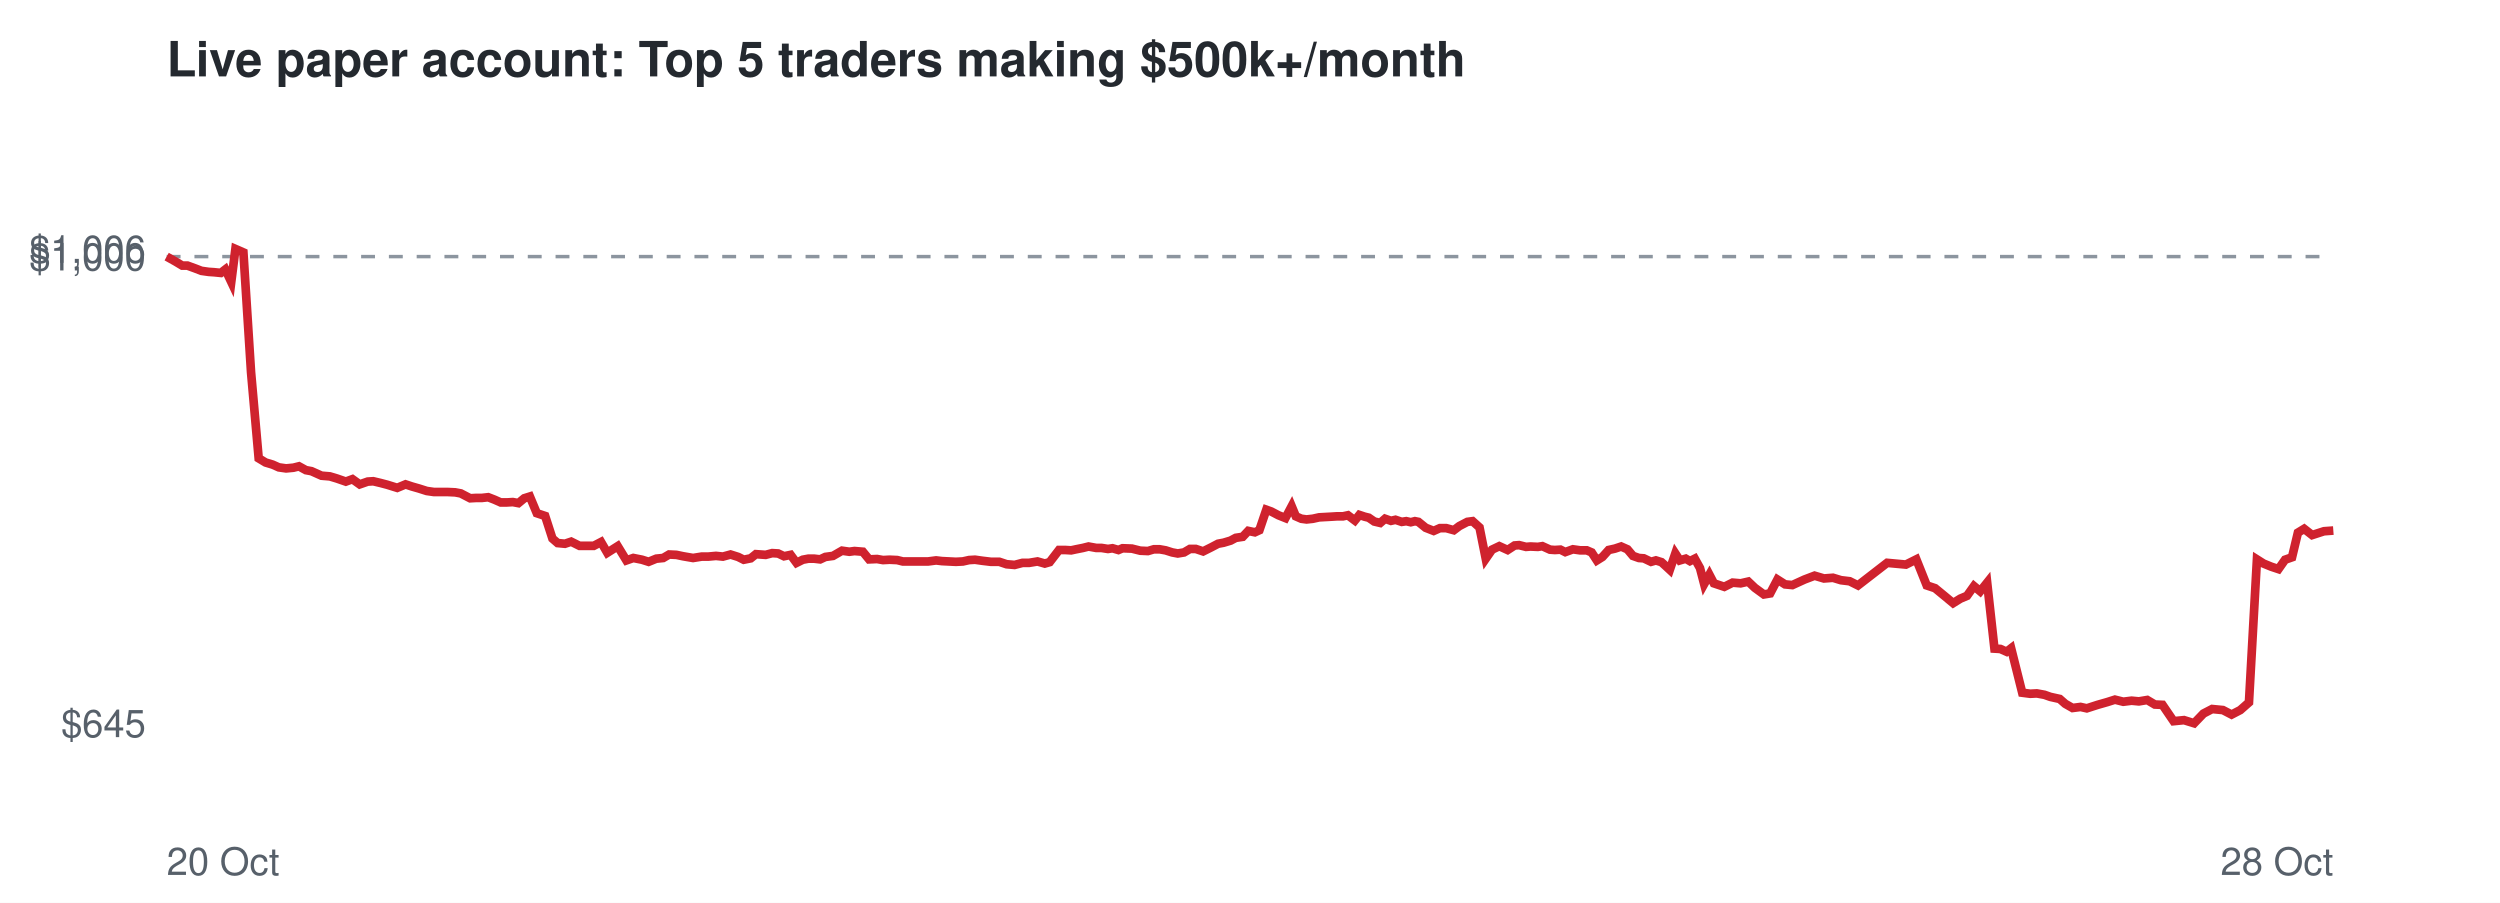
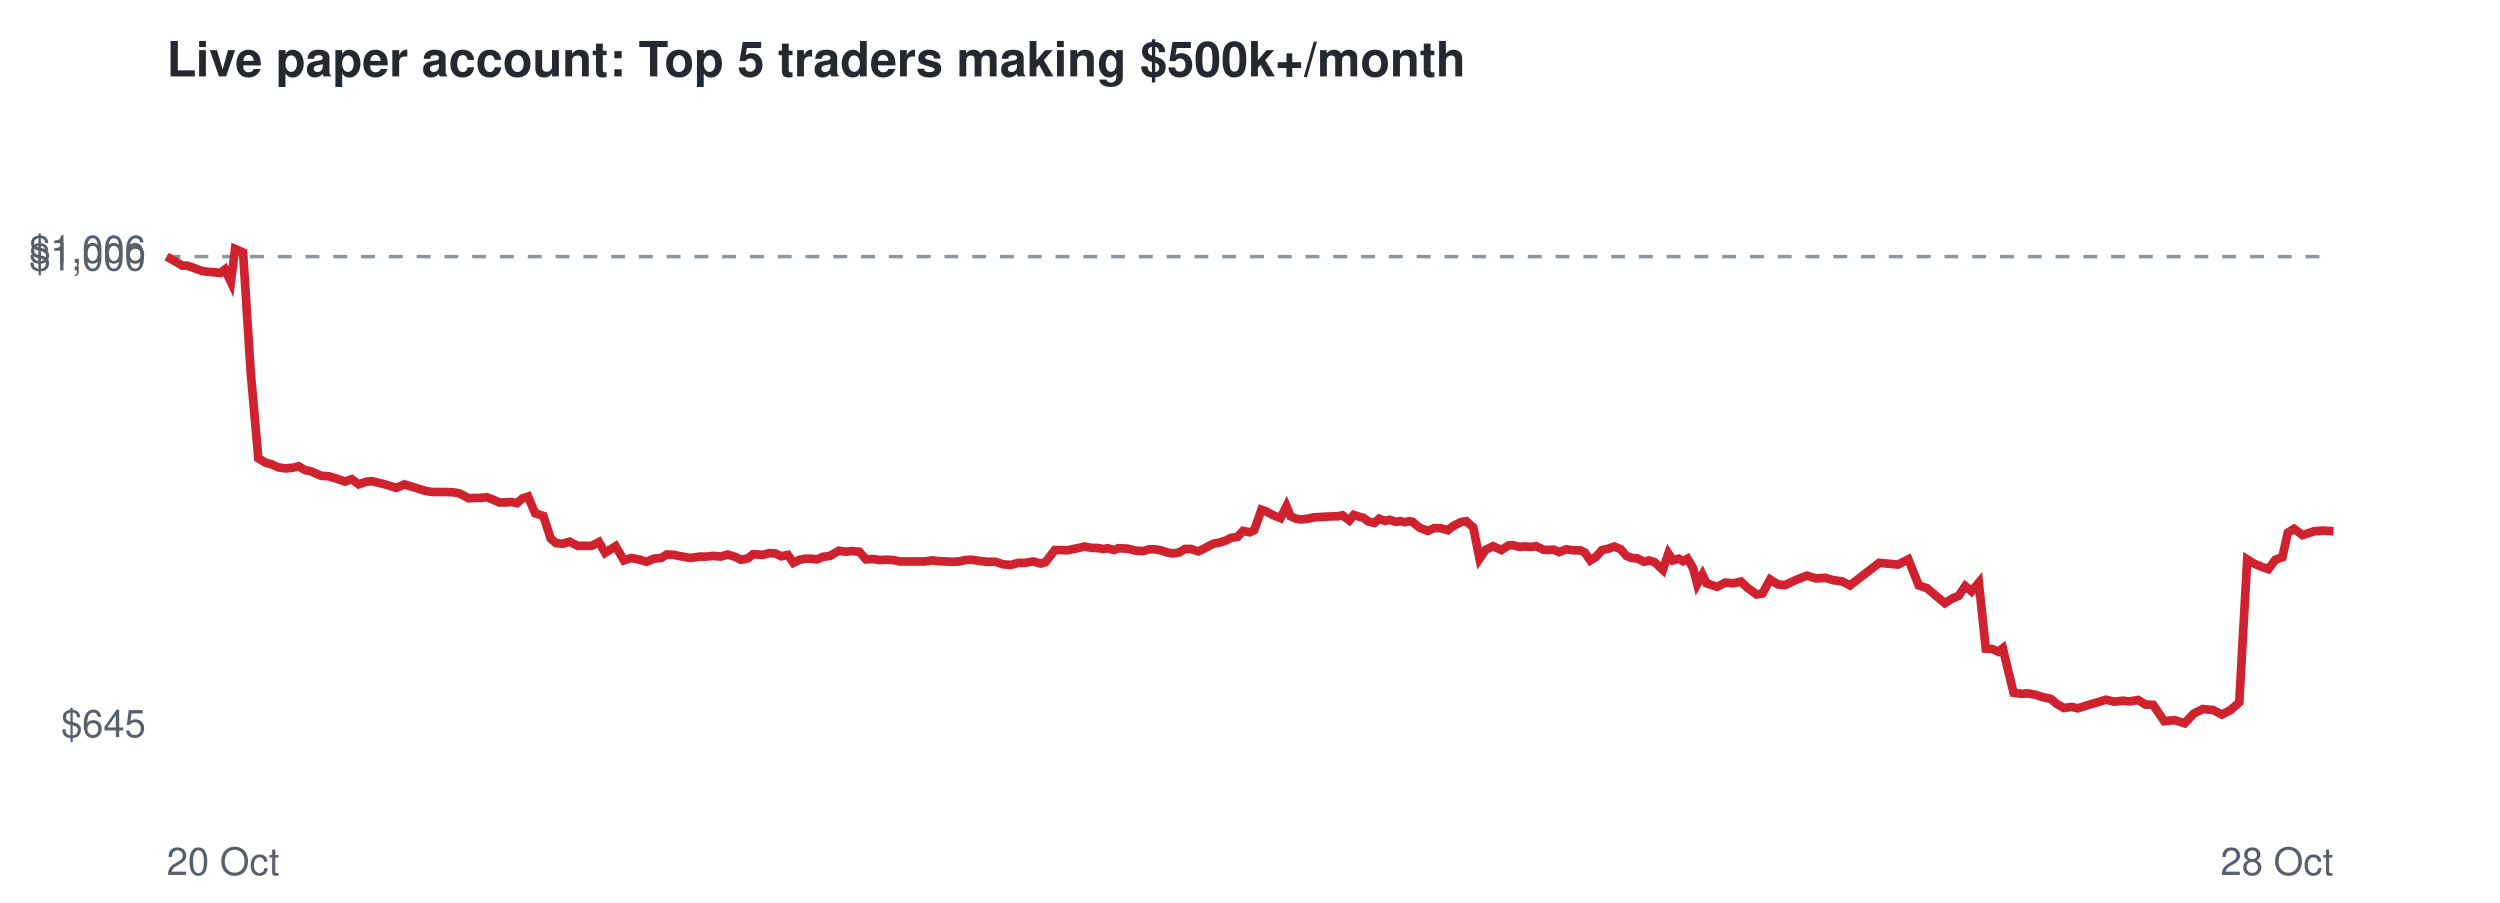
<svg xmlns="http://www.w3.org/2000/svg" viewBox="0 0 720 260" font-family="Helvetica,Arial,sans-serif">
  <rect width="720" height="260" fill="#ffffff" />
  <text x="48" y="22" font-size="14" font-weight="bold" fill="#24292f">Live paper account: Top 5 traders making $500k+/month</text>
  <line x1="48" x2="672" y1="73.9" y2="73.9" stroke="#8c959f" stroke-dasharray="4 4" />
  <text x="42" y="212.3" font-size="11" text-anchor="end" fill="#57606a">$645</text>
  <text x="42" y="77.9" font-size="11" text-anchor="end" fill="#57606a">$1,000</text>
  <text x="42" y="75.7" font-size="11" text-anchor="end" fill="#57606a">$1,006</text>
  <text x="48" y="252" font-size="11" fill="#57606a">20 Oct</text>
  <text x="672" y="252" font-size="11" text-anchor="end" fill="#57606a">28 Oct</text>
-   <polyline points="48.0,73.9 50.5,75.3 52.5,76.5 54.0,76.5 56.2,77.3 58.0,78.0 60.1,78.3 61.6,78.4 63.6,78.6 64.9,77.6 66.6,81.2 67.8,71.7 70.1,72.7 72.3,107.2 74.5,132.0 76.5,133.2 78.5,133.8 80.3,134.6 82.4,134.9 84.5,134.7 86.1,134.3 88.1,135.4 89.7,135.7 92.6,137.0 95.0,137.2 97.0,137.8 99.6,138.7 101.5,138.0 103.6,139.5 105.9,138.7 107.5,138.6 109.6,139.1 111.5,139.6 114.4,140.5 116.8,139.5 118.6,140.1 120.7,140.7 122.9,141.4 125.0,141.7 127.2,141.7 129.0,141.7 131.1,141.8 132.7,142.1 135.4,143.5 137.2,143.4 138.8,143.4 140.6,143.2 142.4,143.9 144.2,144.7 146.0,144.7 147.7,144.6 149.3,144.9 151.0,143.5 152.6,143.0 154.6,147.8 157.0,148.6 159.1,155.1 160.6,156.4 162.7,156.6 164.5,156.0 166.9,157.2 168.9,157.2 171.0,157.2 173.1,156.1 174.9,159.2 177.9,157.3 180.4,161.4 182.4,160.7 184.9,161.2 186.8,161.8 189.0,160.9 191.0,160.7 192.7,159.7 194.8,159.8 196.7,160.2 199.6,160.7 202.1,160.3 204.0,160.3 206.2,160.1 208.2,160.3 210.4,159.7 212.6,160.4 214.2,161.2 216.2,160.8 217.7,159.6 220.5,159.8 222.4,159.3 224.1,159.4 225.8,160.2 227.7,159.8 229.4,162.1 231.2,161.2 232.8,160.9 234.5,160.9 236.2,161.1 237.7,160.4 239.9,160.1 242.5,158.6 244.6,158.9 246.1,158.7 248.5,158.9 250.3,161.1 252.6,161.0 254.3,161.3 256.2,161.2 258.4,161.3 260.0,161.7 262.9,161.7 265.3,161.7 267.3,161.7 269.6,161.4 271.3,161.6 273.3,161.7 275.3,161.8 277.3,161.7 279.1,161.3 280.8,161.2 282.9,161.5 285.4,161.8 287.8,161.8 289.9,162.5 292.2,162.7 294.5,162.1 296.4,162.1 298.8,161.7 300.9,162.3 302.3,161.9 305.0,158.4 306.8,158.4 308.5,158.5 309.9,158.2 311.9,157.8 313.5,157.4 315.7,157.8 317.2,157.8 319.1,158.1 320.4,157.9 322.1,158.4 323.3,157.9 326.0,158.0 328.4,158.6 330.6,158.7 332.3,158.2 334.0,158.2 335.7,158.5 337.6,159.1 339.2,159.4 341.0,159.1 342.7,158.1 344.4,158.1 346.5,158.8 348.9,157.6 350.8,156.6 352.4,156.3 354.4,155.7 355.9,154.9 357.9,154.6 359.5,152.9 361.4,153.3 362.7,152.7 364.7,146.8 366.1,147.3 368.2,148.4 370.2,149.2 372.0,145.8 373.2,148.7 374.8,149.4 376.3,149.6 378.1,149.4 379.9,149.0 381.7,148.9 383.5,148.8 385.1,148.7 386.8,148.7 388.2,148.4 390.2,149.9 391.5,148.3 393.0,148.8 394.2,149.1 395.8,150.2 397.5,150.6 398.9,149.4 400.6,150.0 401.9,149.7 403.7,150.3 405.0,150.1 406.3,150.4 407.5,150.1 408.5,150.3 410.6,152.0 412.9,152.9 414.7,152.1 416.5,152.1 418.7,152.7 420.3,151.5 422.6,150.3 424.1,150.1 426.1,151.9 427.9,160.9 429.7,158.3 431.8,157.3 434.2,158.4 436.2,157.1 437.5,157.0 439.5,157.5 440.8,157.4 442.9,157.5 444.2,157.3 446.4,158.3 447.8,158.4 449.4,158.3 450.8,159.0 453.0,158.2 455.1,158.5 457.0,158.5 458.4,159.1 459.9,161.4 461.5,160.4 463.3,158.4 465.1,158.0 466.9,157.4 468.7,158.2 470.3,160.1 472.0,160.7 473.4,160.8 475.5,161.8 476.9,161.4 478.5,161.9 479.5,162.8 480.9,164.1 482.5,159.4 483.8,161.4 485.5,160.9 486.7,161.6 488.1,160.9 489.6,163.6 490.8,168.2 492.3,165.5 493.6,168.0 496.6,169.0 499.0,167.8 501.3,168.0 503.5,167.5 505.4,169.3 508.0,171.2 509.8,170.9 511.9,166.9 514.1,168.3 516.2,168.5 519.7,166.9 522.6,165.8 525.3,166.6 527.9,166.4 530.2,167.1 532.7,167.4 535.1,168.6 543.5,162.1 548.9,162.6 551.9,161.1 554.9,168.6 557.3,169.4 560.1,171.7 562.5,173.7 564.6,172.4 566.5,171.6 568.5,168.8 570.3,170.3 572.3,167.8 574.4,186.8 576.1,186.9 577.9,187.7 579.2,186.7 582.4,199.5 584.7,199.8 586.6,199.7 588.8,200.1 590.5,200.7 593.2,201.3 594.8,202.7 596.9,203.9 599.2,203.6 601.0,204.0 604.1,203.0 606.9,202.2 609.1,201.5 611.5,202.1 613.9,201.8 616.0,202.0 618.4,201.6 620.6,202.9 622.8,203.0 626.0,207.7 629.0,207.4 631.9,208.3 634.6,205.5 637.1,204.2 640.2,204.5 642.7,205.8 645.2,204.5 647.7,202.3 650.0,161.1 651.9,162.3 654.1,163.2 656.2,163.9 658.1,161.2 660.1,160.5 661.8,153.4 663.6,152.3 665.9,154.1 669.3,153.0 672.0,152.8" fill="none" stroke="#cf222e" stroke-width="2.5" />
+   <polyline points="48.0,73.9 50.5,75.3 52.5,76.5 53.9,76.5 56.2,77.3 58.0,78.0 60.1,78.3 61.5,78.4 63.5,78.6 64.8,77.6 66.5,81.2 67.7,71.7 70.0,72.7 72.2,107.2 74.4,132.0 76.4,133.2 78.4,133.8 80.1,134.6 82.2,134.9 84.3,134.7 86.0,134.3 87.9,135.4 89.5,135.7 92.4,137.0 94.8,137.2 96.8,137.8 99.4,138.7 101.3,138.0 103.3,139.5 105.6,138.7 107.2,138.6 109.3,139.1 111.2,139.6 114.1,140.5 116.5,139.5 118.3,140.1 120.4,140.7 122.6,141.4 124.6,141.7 126.8,141.7 128.7,141.7 130.7,141.8 132.3,142.1 135.0,143.5 136.8,143.4 138.4,143.4 140.2,143.2 142.0,143.9 143.8,144.7 145.6,144.7 147.3,144.6 148.9,144.9 150.5,143.5 152.1,143.0 154.1,147.8 156.5,148.6 158.6,155.1 160.1,156.4 162.1,156.6 164.0,156.0 166.4,157.2 168.3,157.2 170.4,157.2 172.5,156.1 174.3,159.2 177.3,157.3 179.7,161.4 181.8,160.7 184.3,161.2 186.2,161.8 188.3,160.9 190.4,160.7 192.0,159.7 194.1,159.8 196.0,160.2 198.9,160.7 201.4,160.3 203.3,160.3 205.5,160.1 207.5,160.3 209.6,159.7 211.8,160.4 213.4,161.2 215.4,160.8 216.9,159.6 219.7,159.8 221.6,159.3 223.3,159.4 225.0,160.2 226.9,159.8 228.5,162.1 230.3,161.2 232.0,160.9 233.6,160.9 235.3,161.1 236.9,160.4 239.0,160.1 241.6,158.6 243.7,158.9 245.2,158.7 247.5,158.9 249.4,161.1 251.6,161.0 253.3,161.3 255.2,161.2 257.4,161.3 259.1,161.7 261.9,161.7 264.3,161.7 266.3,161.7 268.5,161.4 270.2,161.6 272.3,161.7 274.3,161.8 276.2,161.7 278.0,161.3 279.7,161.2 281.8,161.5 284.3,161.8 286.7,161.8 288.8,162.5 291.1,162.7 293.3,162.1 295.2,162.1 297.6,161.7 299.7,162.3 301.1,161.9 303.8,158.4 305.6,158.4 307.3,158.5 308.7,158.2 310.7,157.8 312.3,157.4 314.4,157.8 315.9,157.8 317.8,158.1 319.1,157.9 320.8,158.4 322.1,157.9 324.7,158.0 327.1,158.6 329.3,158.7 330.9,158.2 332.7,158.2 334.3,158.5 336.2,159.1 337.8,159.4 339.6,159.1 341.3,158.1 343.0,158.1 345.1,158.8 347.5,157.6 349.4,156.6 351.0,156.3 353.0,155.7 354.5,154.9 356.4,154.6 358.0,152.9 359.9,153.3 361.2,152.7 363.3,146.8 364.7,147.3 366.7,148.4 368.8,149.2 370.5,145.8 371.7,148.7 373.3,149.4 374.8,149.6 376.6,149.4 378.4,149.0 380.1,148.9 381.9,148.8 383.6,148.7 385.2,148.7 386.6,148.4 388.6,149.9 389.9,148.3 391.4,148.8 392.6,149.1 394.1,150.2 395.8,150.6 397.2,149.4 398.9,150.0 400.3,149.7 402.0,150.3 403.3,150.1 404.6,150.4 405.9,150.1 406.8,150.3 408.9,152.0 411.2,152.9 413.0,152.1 414.8,152.1 417.0,152.7 418.5,151.5 420.9,150.3 422.3,150.1 424.3,151.9 426.1,160.9 427.9,158.3 430.0,157.3 432.4,158.4 434.4,157.1 435.7,157.0 437.6,157.5 439.0,157.4 441.0,157.5 442.4,157.3 444.5,158.3 445.9,158.4 447.5,158.3 449.0,159.0 451.1,158.2 453.2,158.5 455.1,158.5 456.4,159.1 458.0,161.4 459.6,160.4 461.4,158.4 463.2,158.0 464.9,157.4 466.8,158.2 468.4,160.1 470.0,160.7 471.5,160.8 473.5,161.8 474.9,161.4 476.5,161.9 477.5,162.8 478.9,164.1 480.5,159.4 481.8,161.4 483.5,160.9 484.7,161.6 486.0,160.9 487.6,163.6 488.8,168.2 490.3,165.5 491.5,168.0 494.5,169.0 496.9,167.8 499.2,168.0 501.4,167.5 503.3,169.3 505.9,171.2 507.6,170.9 509.8,166.9 512.0,168.3 514.1,168.5 517.5,166.9 520.4,165.8 523.1,166.6 525.7,166.4 528.0,167.1 530.4,167.4 532.8,168.6 541.2,162.1 546.6,162.6 549.6,161.1 552.6,168.6 555.0,169.4 557.7,171.7 560.1,173.7 562.2,172.4 564.1,171.6 566.0,168.8 567.8,170.3 569.9,167.8 571.9,186.8 573.7,186.9 575.5,187.7 576.8,186.7 579.9,199.5 582.2,199.8 584.1,199.7 586.3,200.1 588.0,200.7 590.7,201.3 592.3,202.7 594.4,203.9 596.6,203.6 598.4,204.0 601.5,203.0 604.3,202.2 606.5,201.5 608.9,202.1 611.3,201.8 613.3,202.0 615.8,201.6 617.9,202.9 620.1,203.0 623.3,207.7 626.3,207.4 629.2,208.3 631.8,205.5 634.4,204.2 637.4,204.5 639.9,205.8 642.4,204.5 644.9,202.3 647.2,161.1 649.1,162.3 651.3,163.2 653.3,163.9 655.3,161.2 657.3,160.5 658.9,153.4 660.7,152.3 663.1,154.1 666.5,153.0 669.1,152.8 672.0,153.0" fill="none" stroke="#cf222e" stroke-width="2.5" />
</svg>
